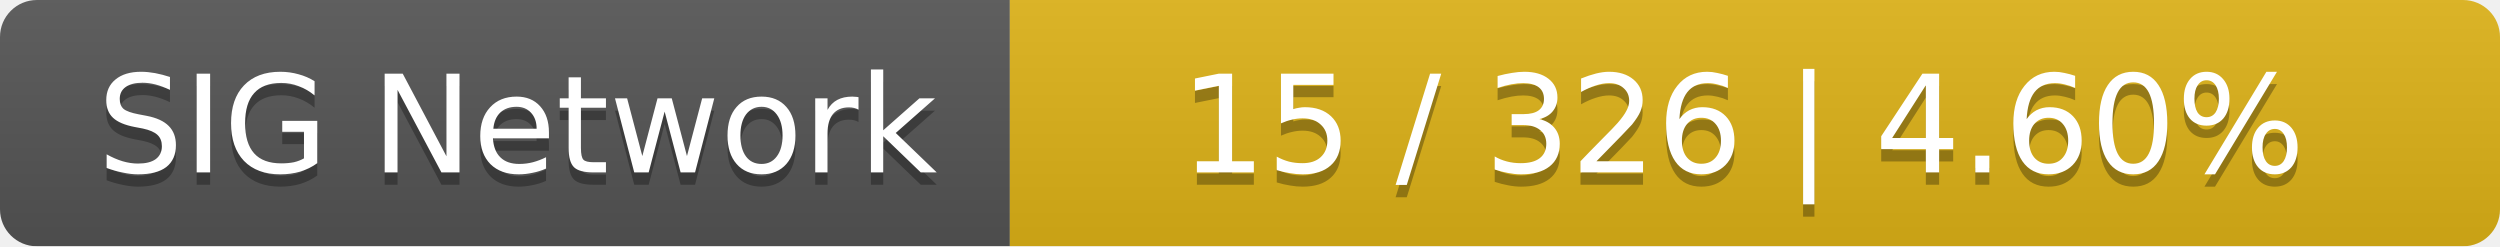
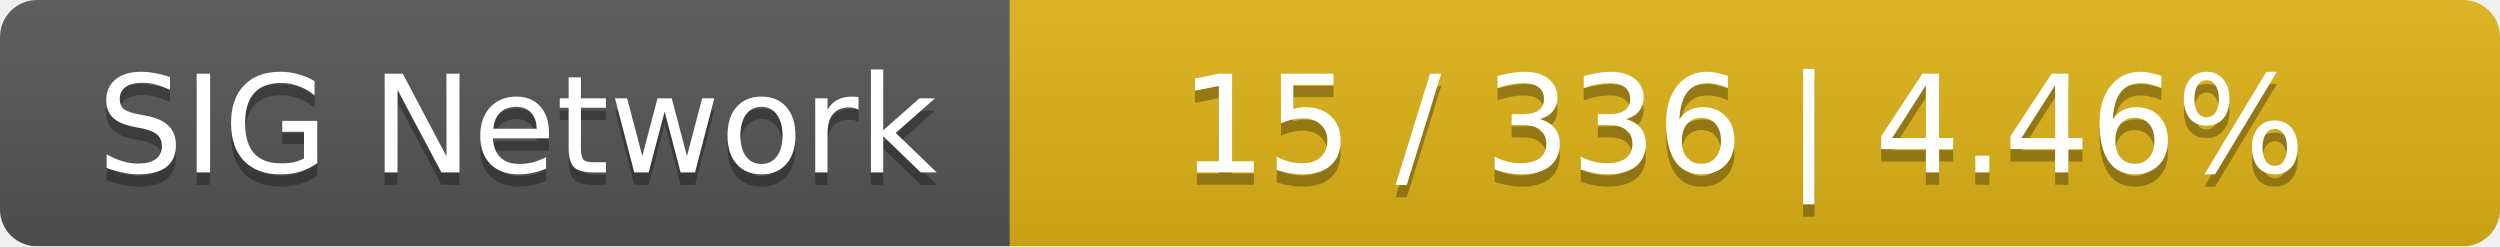
<svg xmlns="http://www.w3.org/2000/svg" width="203" height="20">
  <linearGradient id="smooth" x2="0" y2="100%">
    <stop offset="0" stop-color="#bbb" stop-opacity=".1" />
    <stop offset="1" stop-opacity=".1" />
  </linearGradient>
  <mask id="round">
    <rect width="203" height="20" rx="3" fill="#fff" />
  </mask>
  <g mask="url(#round)">
    <rect width="82" height="20" fill="#555" />
    <rect x="82" width="121" height="20" fill="#dfb317" />
    <rect width="203" height="20" fill="url(#smooth)" />
  </g>
  <g fill="#fff" text-anchor="middle" font-family="DejaVu Sans,Verdana,Geneva,sans-serif" font-size="11">
    <text x="42" y="15" fill="#010101" fill-opacity=".3">SIG Network</text>
    <text x="42" y="14">SIG Network</text>
-     <text x="141.5" y="15" fill="#010101" fill-opacity=".3">15 / 326    |    4.60%</text>
-     <text x="141.5" y="14">15 / 326    |    4.60%</text>
+     <text x="141.5" y="15" fill="#010101" fill-opacity=".3">15 / 336    |    4.46%</text>
+     <text x="141.5" y="14">15 / 336    |    4.46%</text>
  </g>
</svg>
